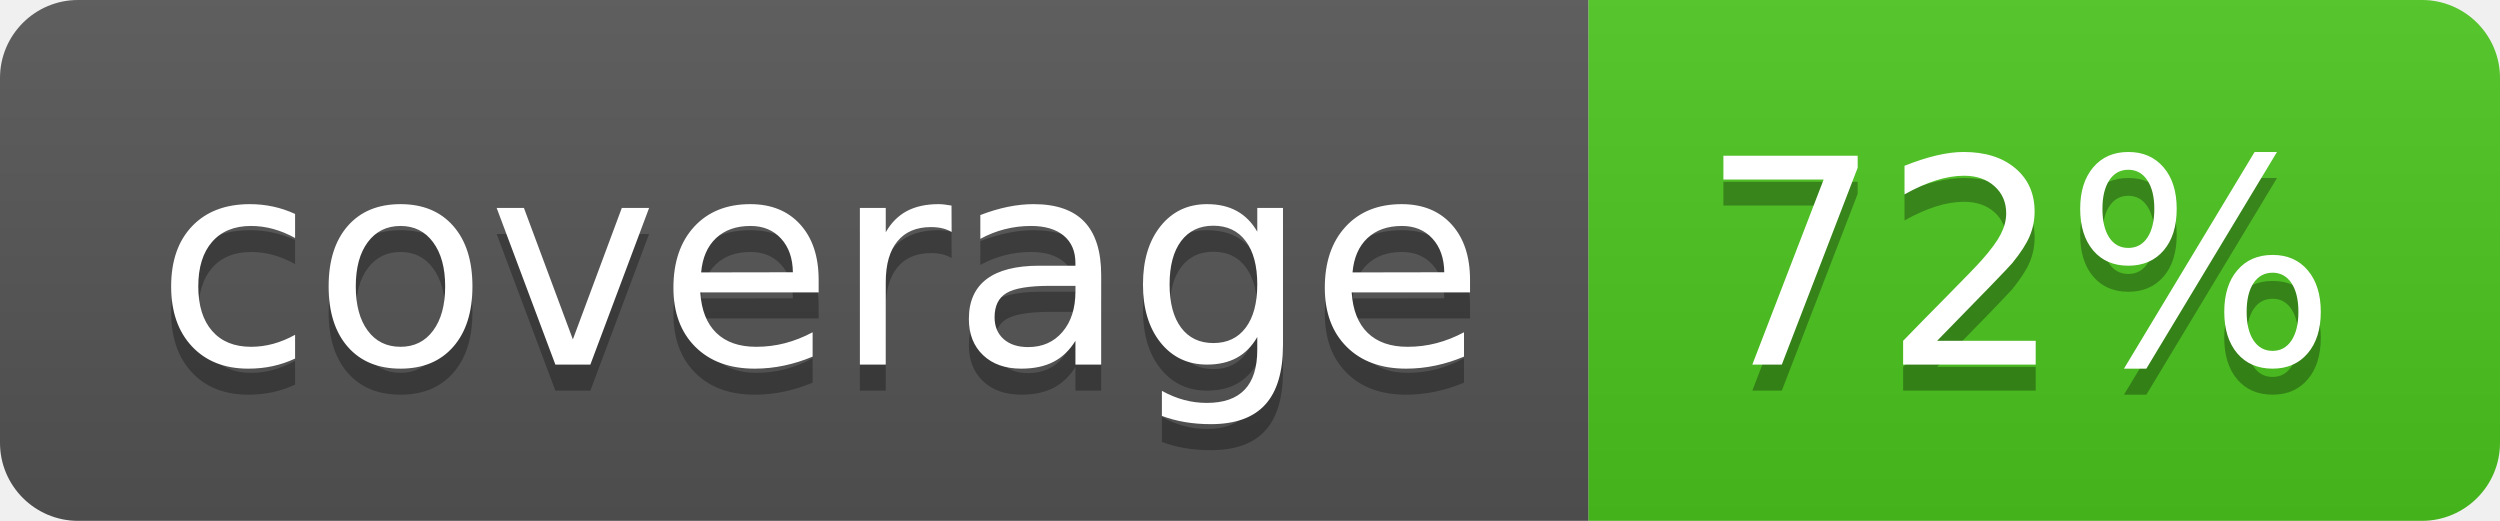
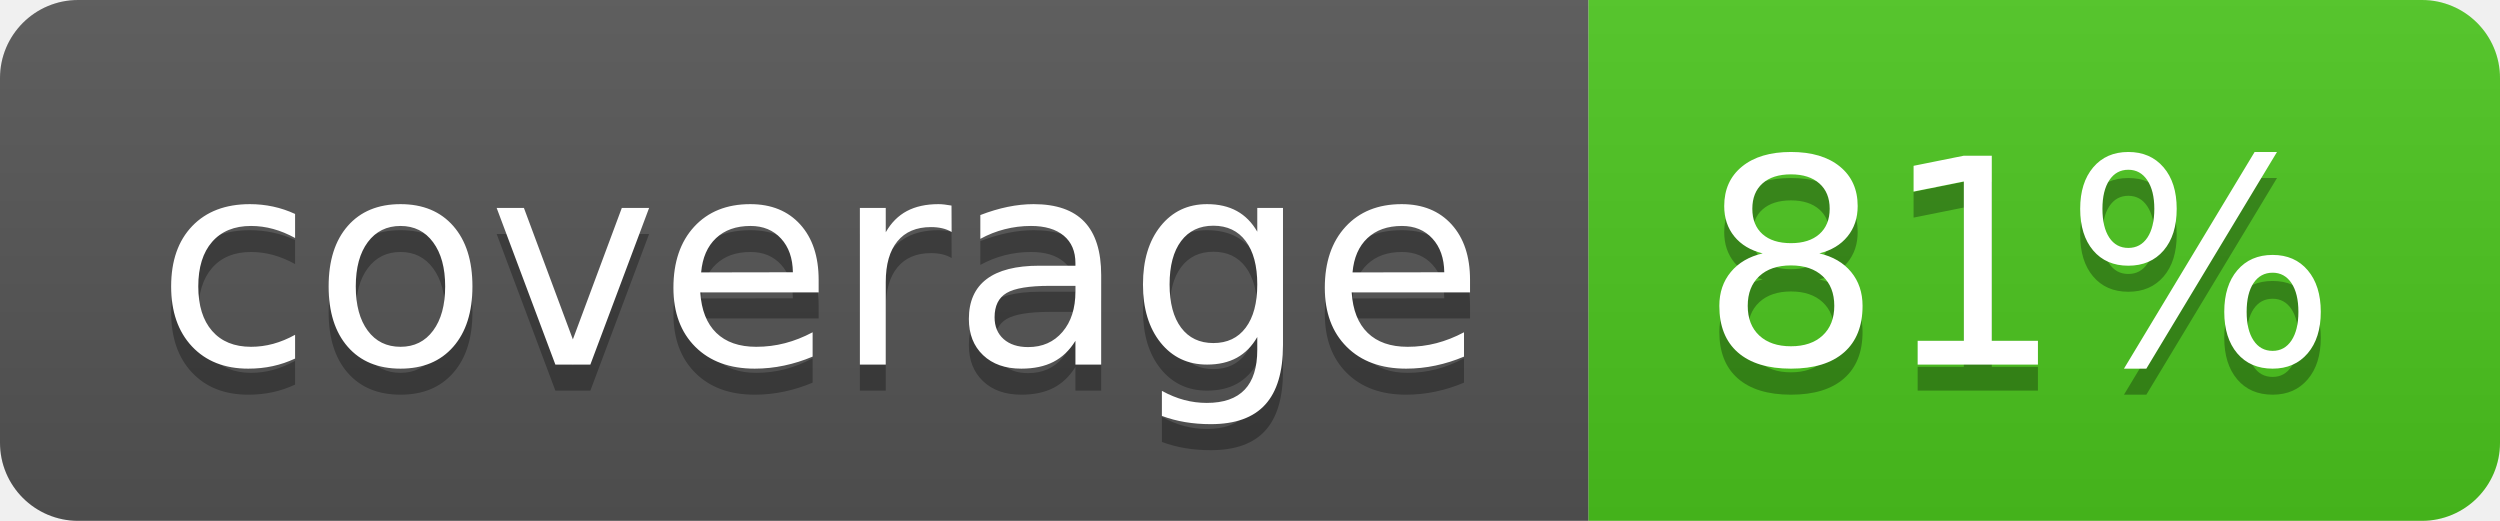
<svg xmlns="http://www.w3.org/2000/svg" width="96" height="20">
  <linearGradient id="b" x2="0" y2="100%">
    <stop offset="0" stop-color="#bbb" stop-opacity=".1" />
    <stop offset="1" stop-opacity=".1" />
  </linearGradient>
  <clipPath id="a">
    <rect width="96" height="20" rx="3" fill="#fff" />
  </clipPath>
  <g clip-path="url(#a)">
    <path fill="#555" d="M0 0h61v20H0z" />
    <path fill="#4CC61E" d="M61 0h35v20H61z" />
    <path fill="url(#b)" d="M0 0h96v20H0z" />
  </g>
  <g fill="#fff" text-anchor="middle" font-family="DejaVu Sans,Verdana,Geneva,sans-serif" font-size="110">
    <text x="315" y="150" fill="#010101" fill-opacity=".3" transform="scale(.1)" textLength="510">coverage</text>
    <text x="315" y="140" transform="scale(.1)" textLength="510">coverage</text>
-     <text x="775" y="150" fill="#010101" fill-opacity=".3" transform="scale(.1)" textLength="250">72%</text>
-     <text x="775" y="140" transform="scale(.1)" textLength="250">72%</text>
+     <text x="775" y="150" fill="#010101" fill-opacity=".3" transform="scale(.1)" textLength="250">81%</text>
+     <text x="775" y="140" transform="scale(.1)" textLength="250">81%</text>
  </g>
</svg>
